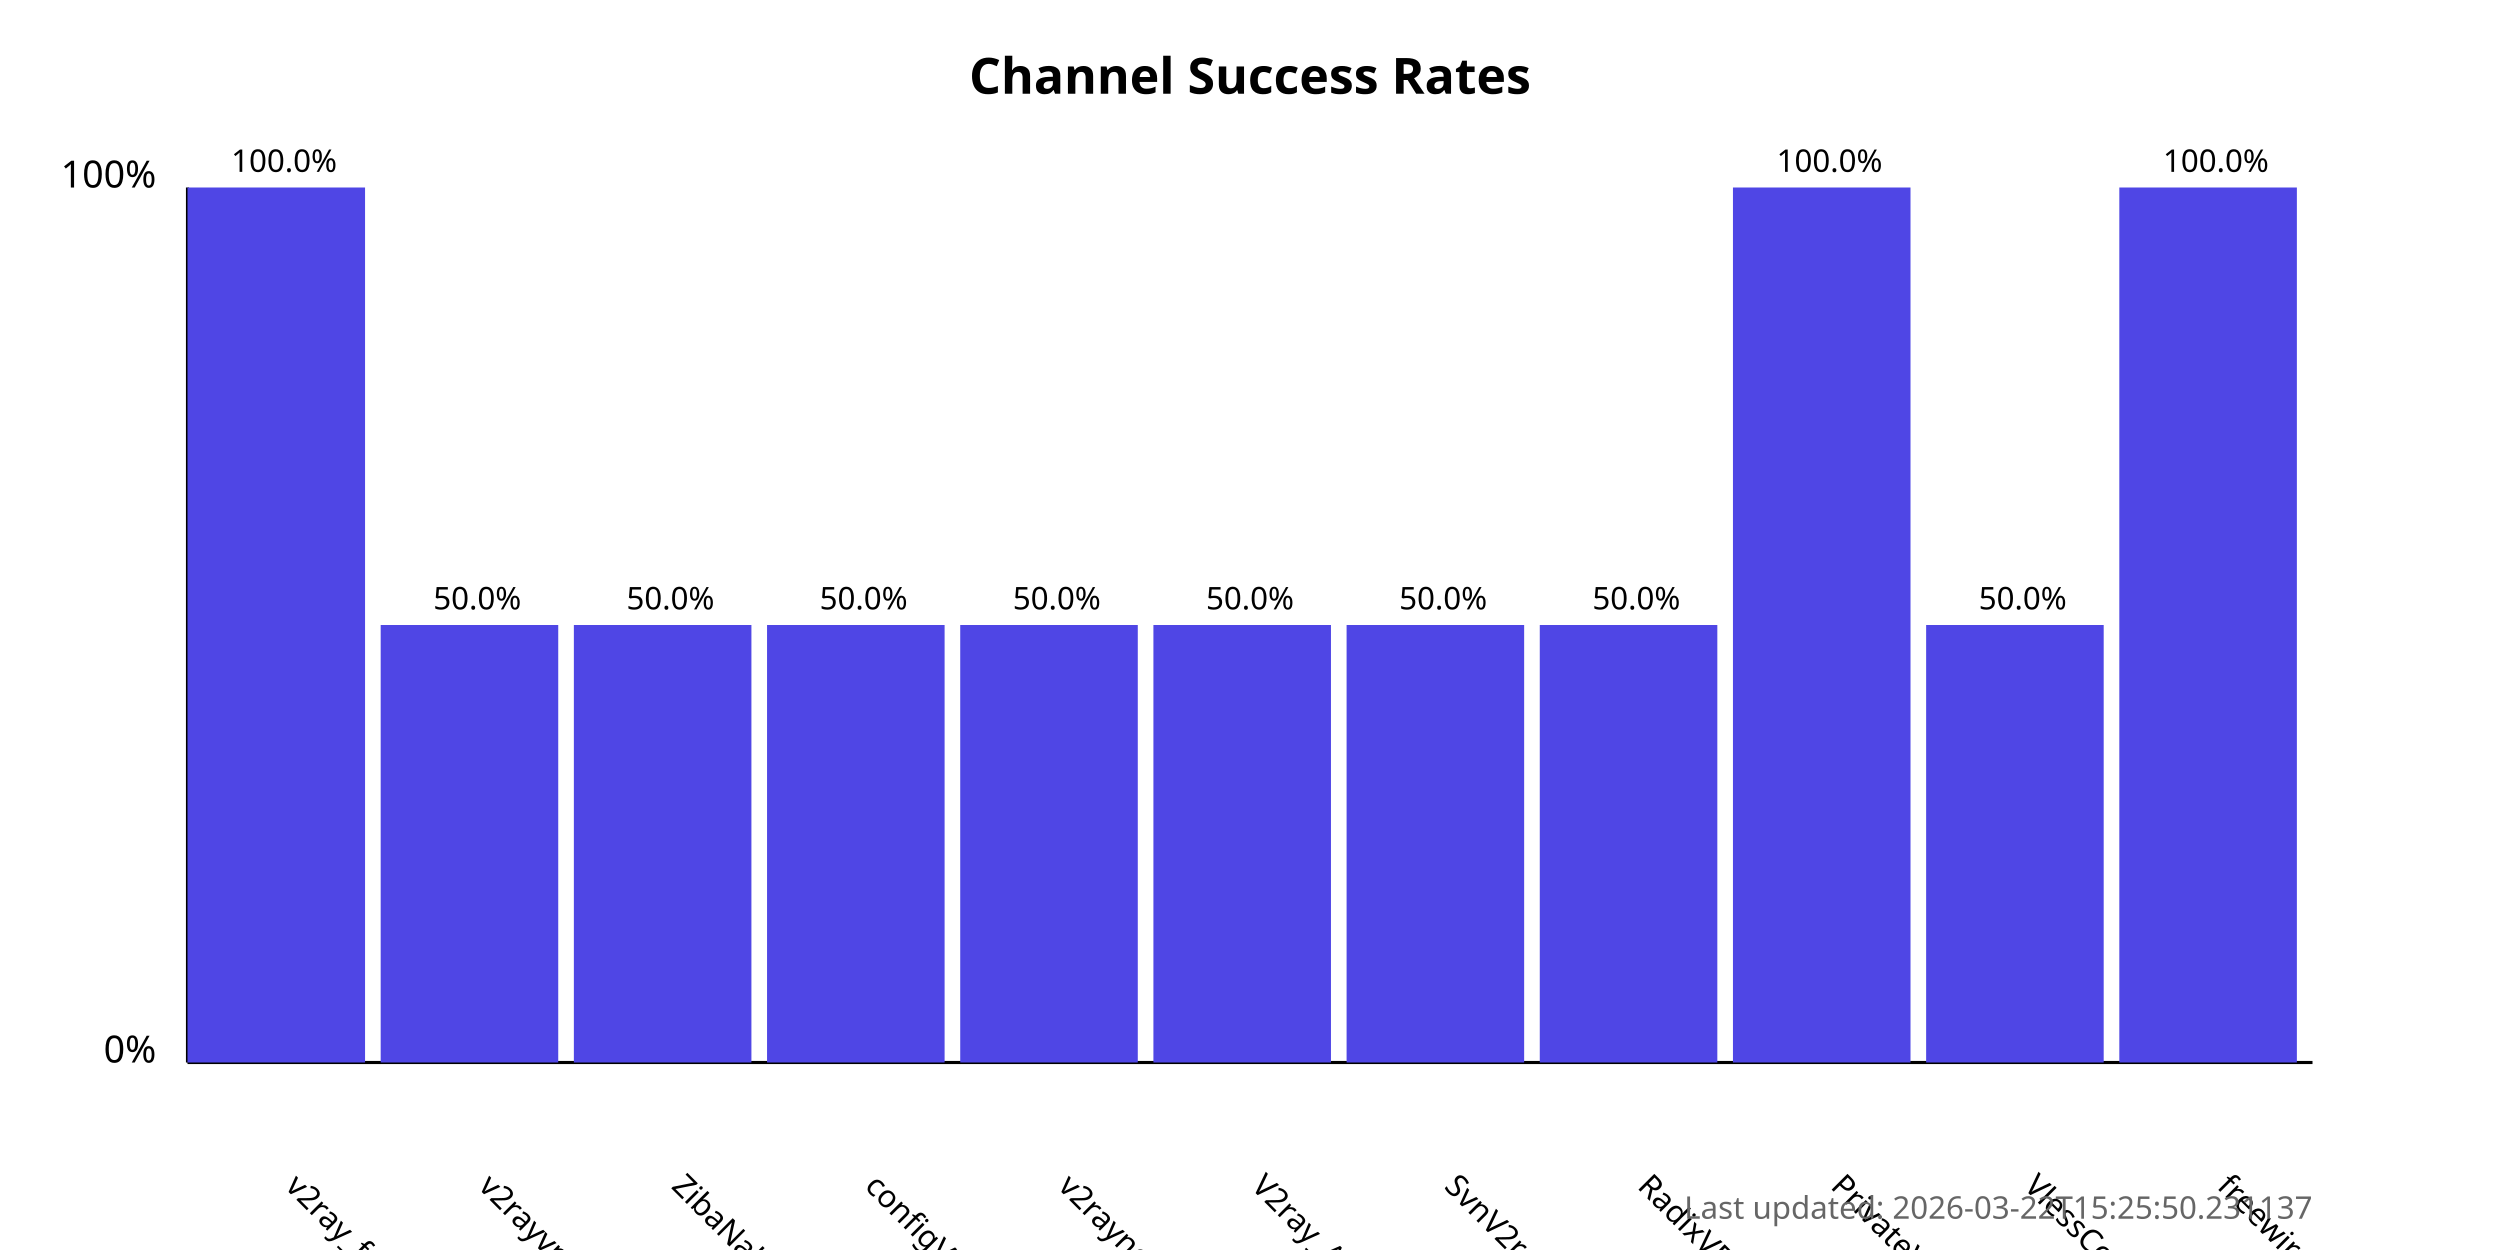
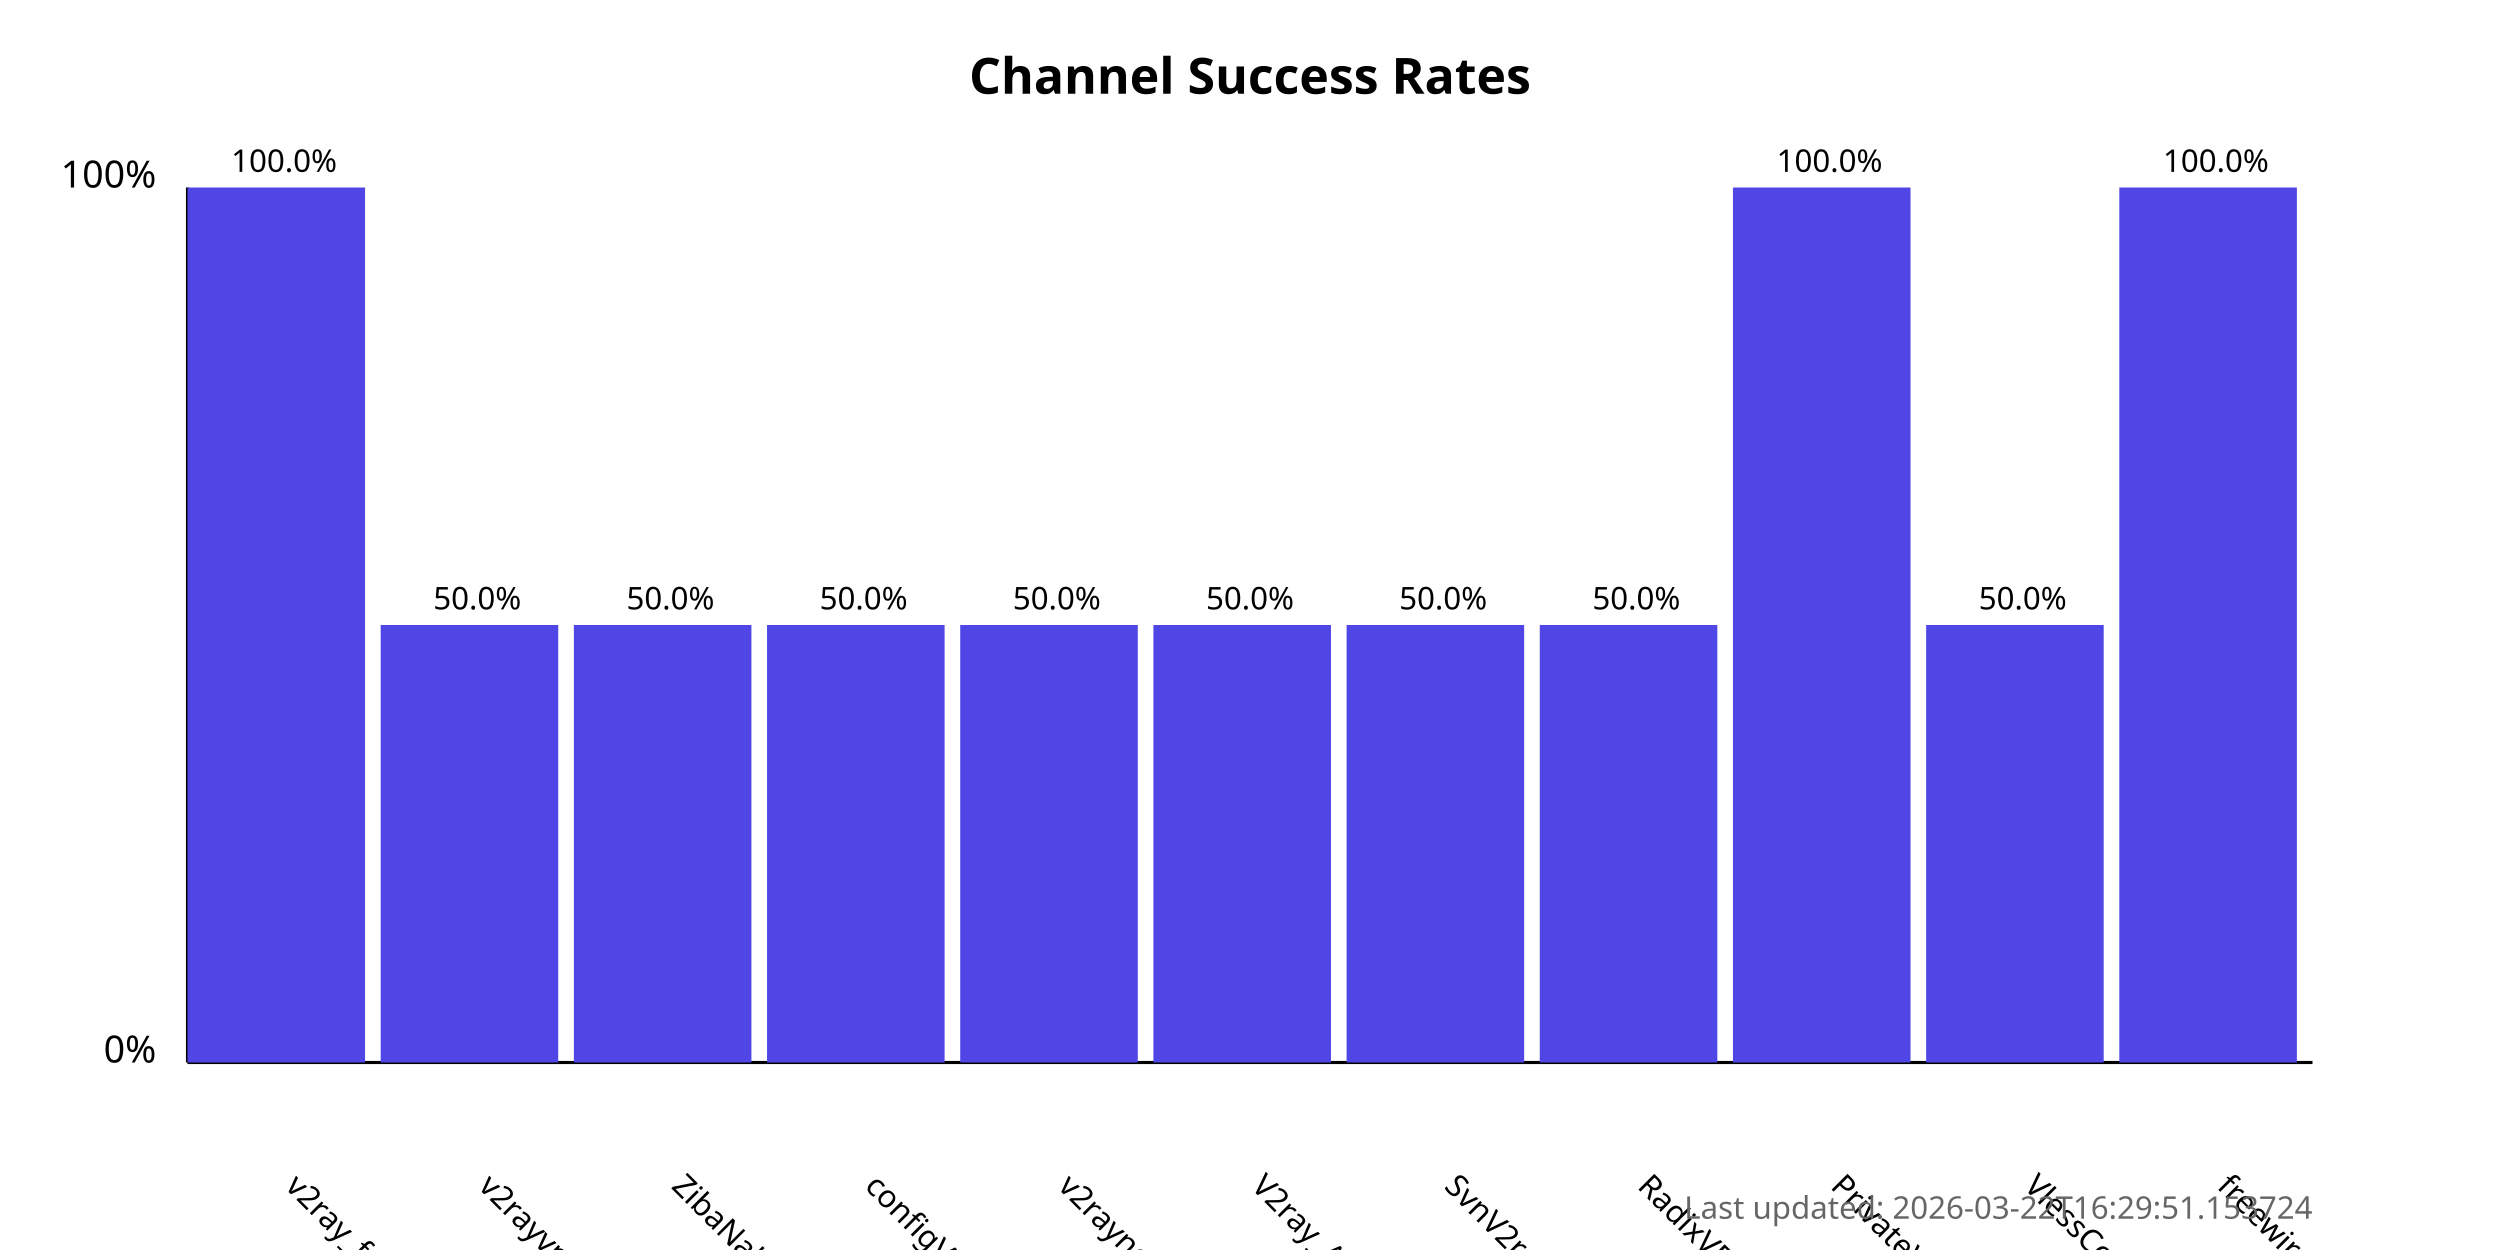
<svg xmlns="http://www.w3.org/2000/svg" width="800" height="400">
  <style>
            .chart-title { font: bold 16px sans-serif; }
            .axis-label { font: 12px sans-serif; }
            .tick-label { font: 10px sans-serif; }
            .bar { fill: #4f46e5; }
            .bar:hover { fill: #6366f1; }
            .timestamp { font: 10px sans-serif; fill: #666; }
        </style>
  <text x="400.0" y="30" text-anchor="middle" class="chart-title">
            Channel Success Rates
        </text>
  <line x1="60" y1="340" x2="60" y2="60" stroke="black" stroke-width="1" />
  <line x1="60" y1="340" x2="740" y2="340" stroke="black" stroke-width="1" />
  <text x="50" y="340" text-anchor="end" class="axis-label">0%</text>
  <text x="50" y="60" text-anchor="end" class="axis-label">100%</text>
  <g>
    <rect x="60" y="60.0" width="56.818" height="280.0" class="bar" />
    <text x="90.909" y="380" transform="rotate(45, 90.90909, 380)" text-anchor="start" class="tick-label">
                v2ray_free_conf
            </text>
    <text x="90.909" y="55.0" text-anchor="middle" class="tick-label">
                100.0%
            </text>
  </g>
  <g>
    <rect x="121.818" y="200.0" width="56.818" height="140.0" class="bar" />
    <text x="152.727" y="380" transform="rotate(45, 152.7273, 380)" text-anchor="start" class="tick-label">
                v2rayvpno
            </text>
    <text x="152.727" y="195.0" text-anchor="middle" class="tick-label">
                50.0%
            </text>
  </g>
  <g>
    <rect x="183.636" y="200.0" width="56.818" height="140.0" class="bar" />
    <text x="214.545" y="380" transform="rotate(45, 214.5455, 380)" text-anchor="start" class="tick-label">
                ZibaNabz
            </text>
    <text x="214.545" y="195.0" text-anchor="middle" class="tick-label">
                50.0%
            </text>
  </g>
  <g>
    <rect x="245.455" y="200.0" width="56.818" height="140.0" class="bar" />
    <text x="276.364" y="380" transform="rotate(45, 276.3636, 380)" text-anchor="start" class="tick-label">
                configV2rayForFree
            </text>
    <text x="276.364" y="195.0" text-anchor="middle" class="tick-label">
                50.0%
            </text>
  </g>
  <g>
    <rect x="307.273" y="200.0" width="56.818" height="140.0" class="bar" />
    <text x="338.182" y="380" transform="rotate(45, 338.1818, 380)" text-anchor="start" class="tick-label">
                v2rayngvpn
            </text>
    <text x="338.182" y="195.0" text-anchor="middle" class="tick-label">
                50.0%
            </text>
  </g>
  <g>
    <rect x="369.091" y="200.0" width="56.818" height="140.0" class="bar" />
    <text x="400.0" y="380" transform="rotate(45, 400.0, 380)" text-anchor="start" class="tick-label">
                V2ray_Alpha
            </text>
    <text x="400.0" y="195.0" text-anchor="middle" class="tick-label">
                50.0%
            </text>
  </g>
  <g>
    <rect x="430.909" y="200.0" width="56.818" height="140.0" class="bar" />
    <text x="461.818" y="380" transform="rotate(45, 461.8182, 380)" text-anchor="start" class="tick-label">
                SvnV2ray
            </text>
    <text x="461.818" y="195.0" text-anchor="middle" class="tick-label">
                50.0%
            </text>
  </g>
  <g>
    <rect x="492.727" y="200.0" width="56.818" height="140.0" class="bar" />
    <text x="523.636" y="380" transform="rotate(45, 523.6364, 380)" text-anchor="start" class="tick-label">
                RadixVPN
            </text>
    <text x="523.636" y="195.0" text-anchor="middle" class="tick-label">
                50.0%
            </text>
  </g>
  <g>
    <rect x="554.545" y="60.0" width="56.818" height="280.0" class="bar" />
    <text x="585.455" y="380" transform="rotate(45, 585.4545, 380)" text-anchor="start" class="tick-label">
                PrivateVPNs
            </text>
    <text x="585.455" y="55.0" text-anchor="middle" class="tick-label">
                100.0%
            </text>
  </g>
  <g>
    <rect x="616.364" y="200.0" width="56.818" height="140.0" class="bar" />
    <text x="647.273" y="380" transform="rotate(45, 647.2727, 380)" text-anchor="start" class="tick-label">
                VlessConfig
            </text>
    <text x="647.273" y="195.0" text-anchor="middle" class="tick-label">
                50.0%
            </text>
  </g>
  <g>
    <rect x="678.182" y="60.0" width="56.818" height="280.0" class="bar" />
    <text x="709.091" y="380" transform="rotate(45, 709.0909, 380)" text-anchor="start" class="tick-label">
                freewireguard
            </text>
    <text x="709.091" y="55.0" text-anchor="middle" class="tick-label">
                100.0%
            </text>
  </g>
  <text x="740" y="390" text-anchor="end" class="timestamp">
-             Last updated: 2026-03-22T15:25:50.231137
+             Last updated: 2026-03-22T16:29:51.153724
        </text>
</svg>
